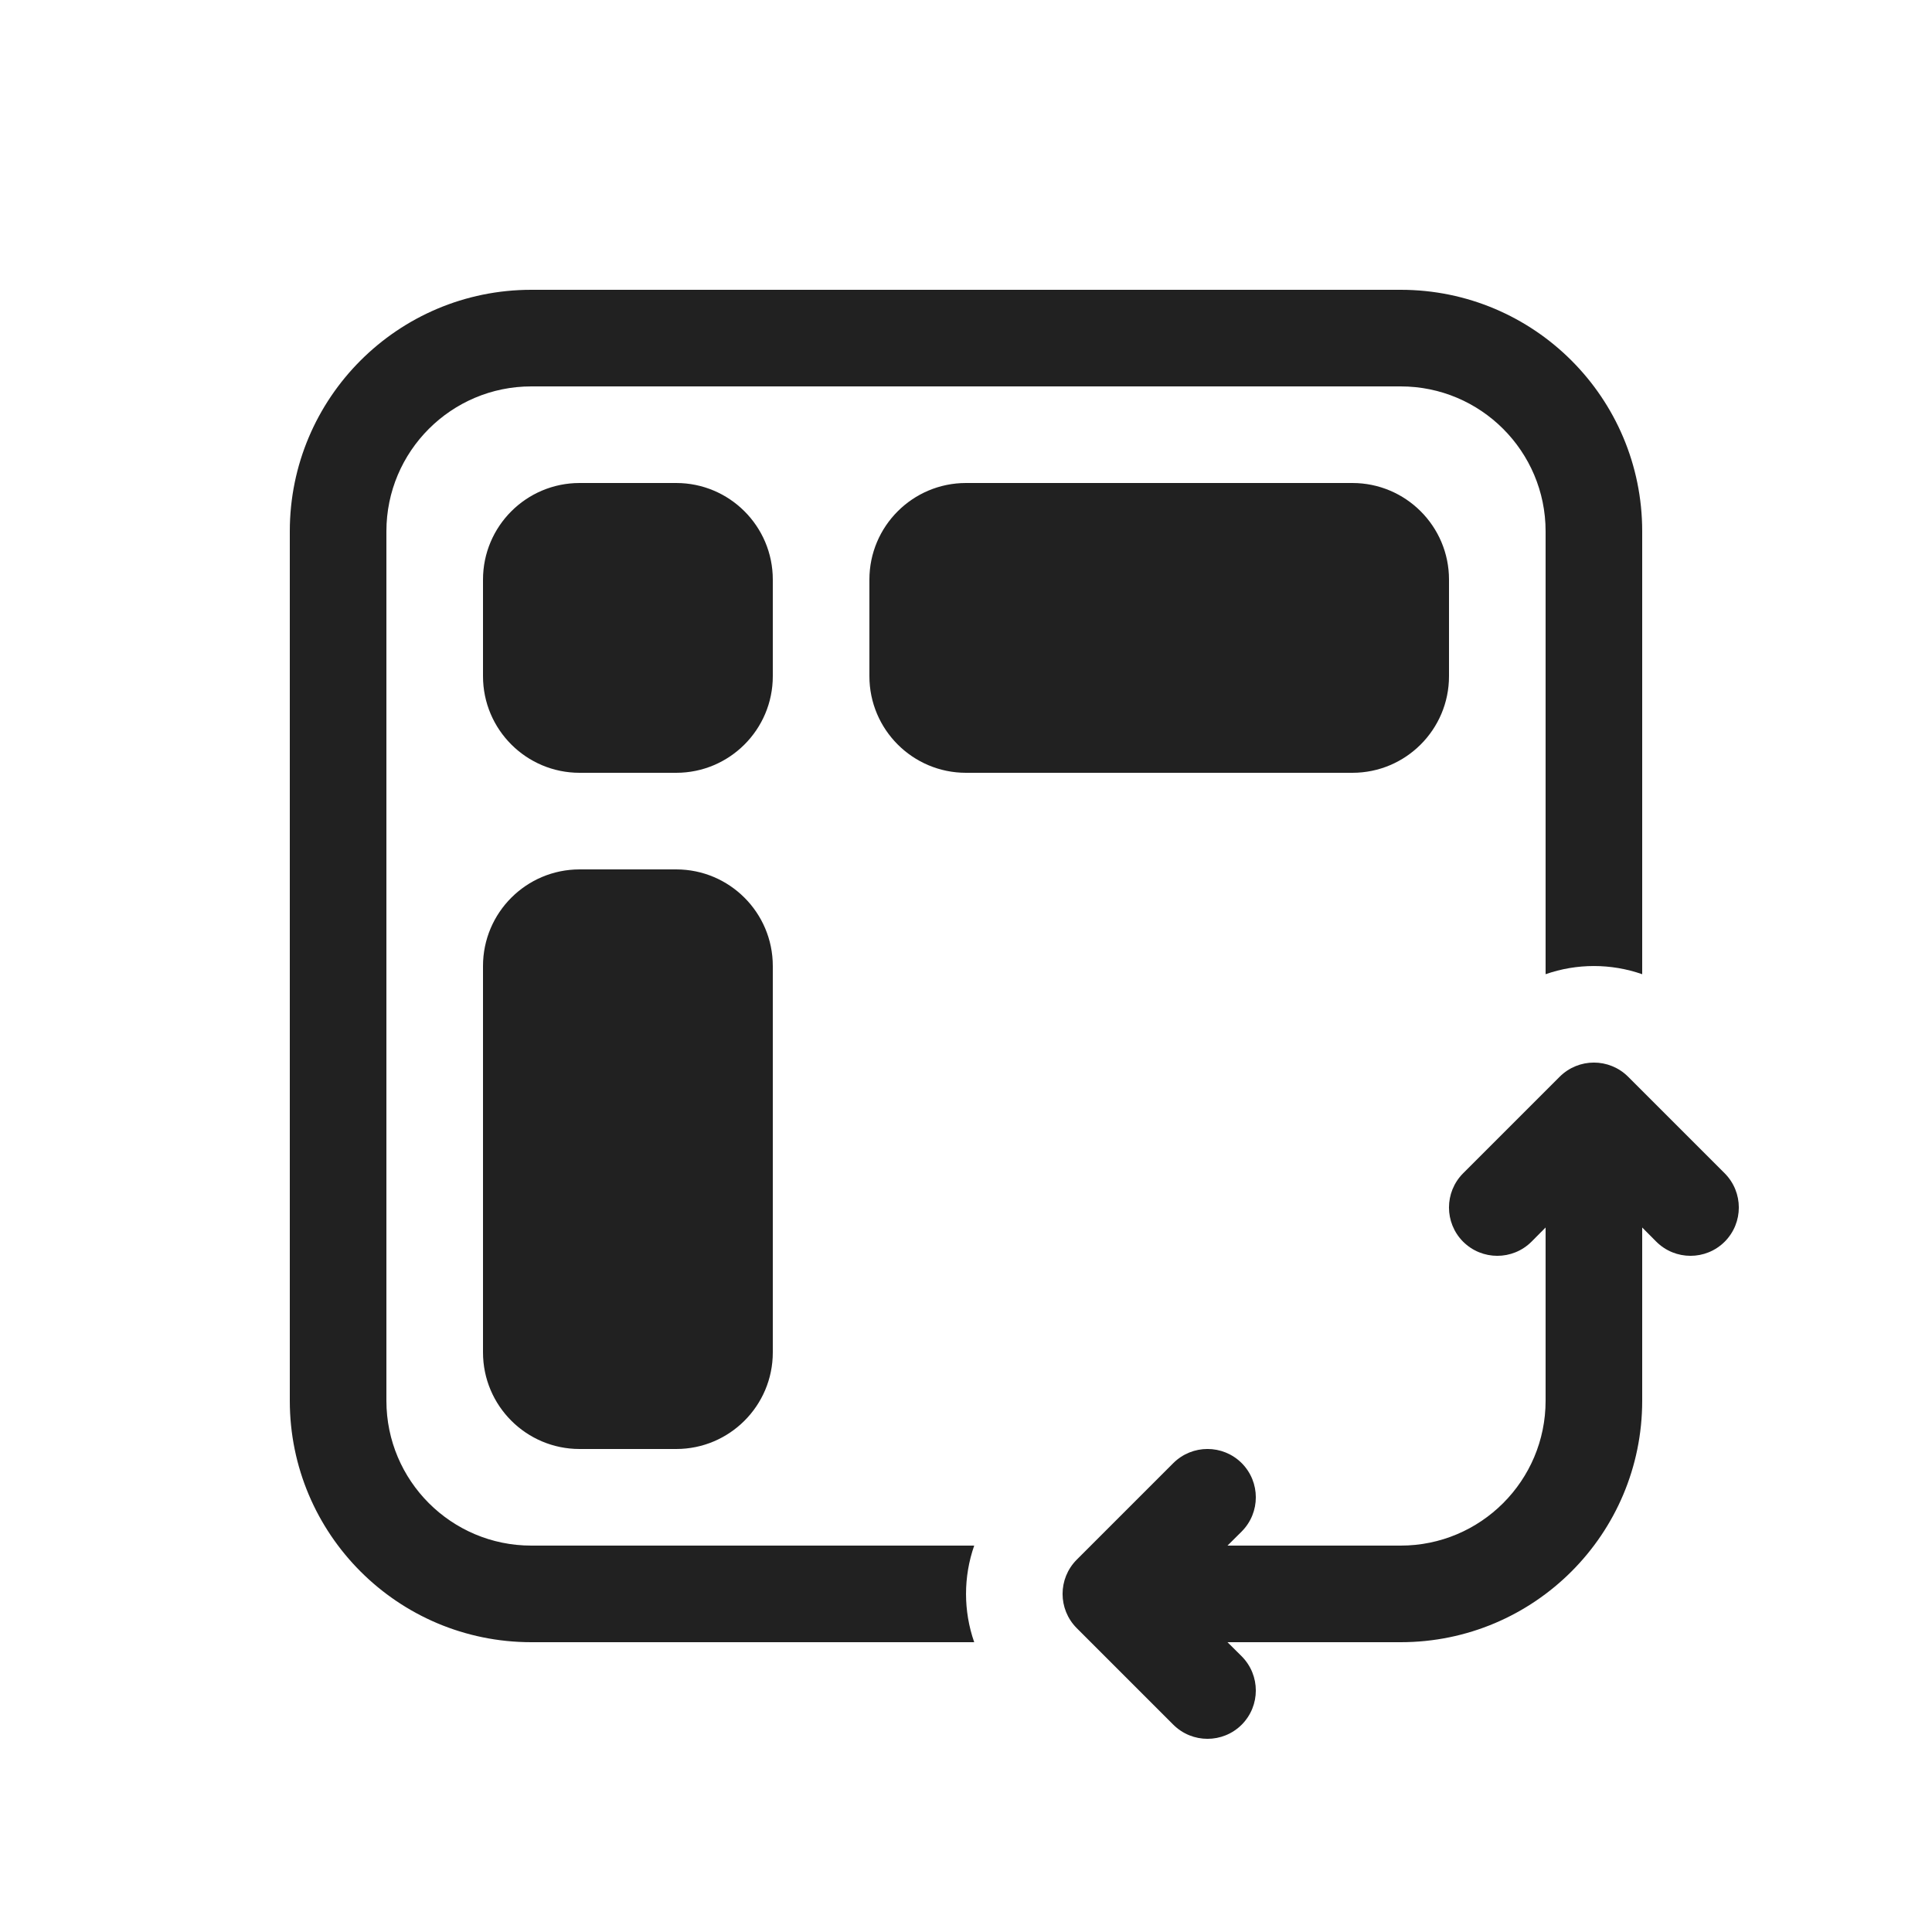
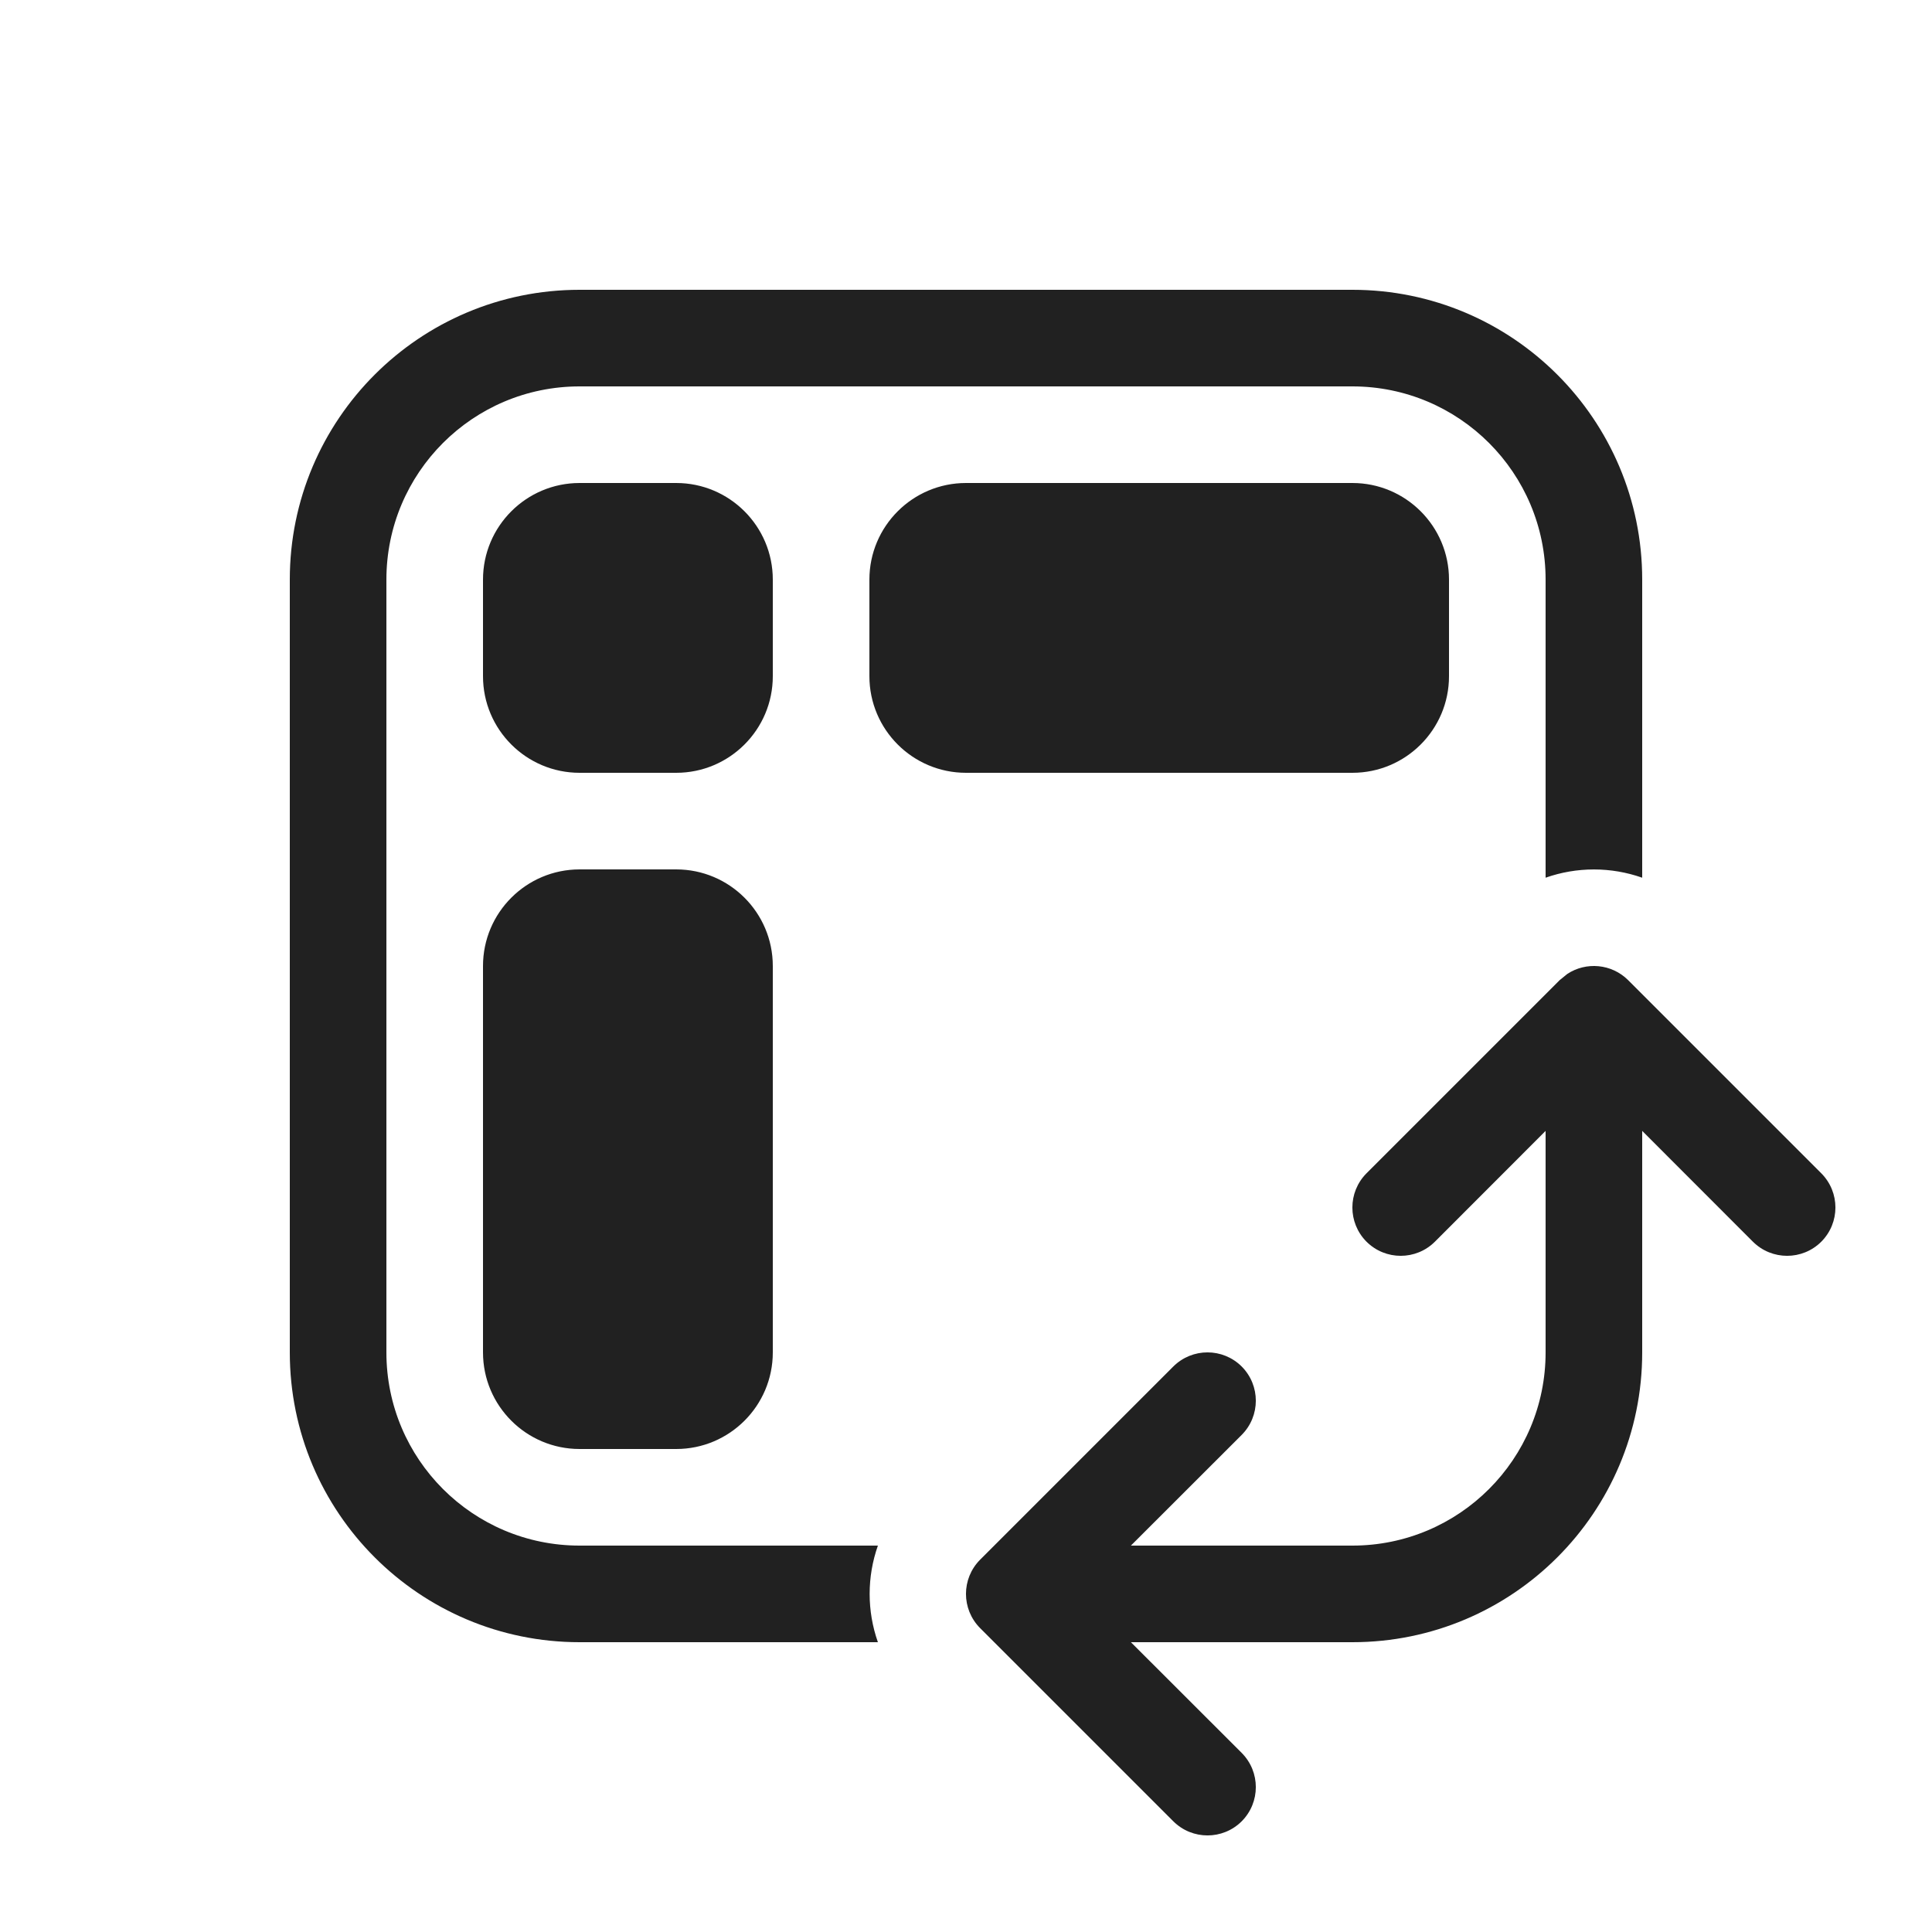
<svg xmlns="http://www.w3.org/2000/svg" width="20" height="20" viewBox="0 0 20 20" fill="none">
-   <path d="M5.5 4C4.672 4 4 4.672 4 5.5V14.5C4 15.328 4.672 16 5.5 16H10.085C9.972 16.323 9.972 16.677 10.085 17H5.5C4.119 17 3 15.881 3 14.5V5.5C3 4.119 4.119 3 5.5 3H14.5C15.881 3 17 4.119 17 5.5V10.085C16.677 9.972 16.323 9.972 16 10.085V5.5C16 4.672 15.328 4 14.5 4H5.5ZM6 5C5.448 5 5 5.448 5 6V7C5 7.552 5.448 8 6 8H7C7.552 8 8 7.552 8 7V6C8 5.448 7.552 5 7 5H6ZM10 5C9.448 5 9 5.448 9 6V7C9 7.552 9.448 8 10 8H14C14.552 8 15 7.552 15 7V6C15 5.448 14.552 5 14 5H10ZM6 9C5.448 9 5 9.448 5 10V14C5 14.552 5.448 15 6 15H7C7.552 15 8 14.552 8 14V10C8 9.448 7.552 9 7 9H6ZM16.854 11.146C16.658 10.951 16.342 10.951 16.146 11.146L15.146 12.146C14.951 12.342 14.951 12.658 15.146 12.854C15.342 13.049 15.658 13.049 15.854 12.854L16 12.707V14.5C16 15.328 15.328 16 14.5 16H12.707L12.854 15.854C13.049 15.658 13.049 15.342 12.854 15.146C12.658 14.951 12.342 14.951 12.146 15.146L11.146 16.146C10.951 16.342 10.951 16.658 11.146 16.854L12.146 17.854C12.342 18.049 12.658 18.049 12.854 17.854C13.049 17.658 13.049 17.342 12.854 17.146L12.707 17H14.5C15.881 17 17 15.881 17 14.5V12.707L17.146 12.854C17.342 13.049 17.658 13.049 17.854 12.854C18.049 12.658 18.049 12.342 17.854 12.146L16.854 11.146Z" fill="#212121" />
+   <path d="M16.225 10.082C16.419 9.954 16.683 9.976 16.854 10.146L18.854 12.146C19.049 12.342 19.049 12.658 18.854 12.854C18.658 13.049 18.342 13.049 18.146 12.854L17 11.707V14C17 15.657 15.657 17 14 17H11.707L12.854 18.146C13.049 18.342 13.049 18.658 12.854 18.854C12.658 19.049 12.342 19.049 12.146 18.854L10.146 16.854C9.951 16.658 9.951 16.342 10.146 16.146L12.146 14.146C12.342 13.951 12.658 13.951 12.854 14.146C13.049 14.342 13.049 14.658 12.854 14.854L11.707 16H14C15.105 16 16 15.105 16 14V11.707L14.854 12.854C14.658 13.049 14.342 13.049 14.146 12.854C13.951 12.658 13.951 12.342 14.146 12.146L16.146 10.146L16.225 10.082ZM14 3C15.657 3 17 4.343 17 6V9.086C16.677 8.972 16.323 8.972 16 9.086V6C16 4.895 15.105 4 14 4H6C4.895 4 4 4.895 4 6V14C4 15.105 4.895 16 6 16H9.088C8.974 16.323 8.974 16.677 9.088 17H6C4.343 17 3 15.657 3 14V6C3 4.343 4.343 3 6 3H14ZM7 9C7.552 9 8 9.448 8 10V14C8 14.552 7.552 15 7 15H6C5.448 15 5 14.552 5 14V10C5 9.448 5.448 9 6 9H7ZM7 5C7.552 5 8 5.448 8 6V7C8 7.552 7.552 8 7 8H6C5.448 8 5 7.552 5 7V6C5 5.448 5.448 5 6 5H7ZM14 5C14.552 5 15 5.448 15 6V7C15 7.552 14.552 8 14 8H10C9.448 8 9 7.552 9 7V6C9 5.448 9.448 5 10 5H14Z" fill="#212121" />
</svg>
